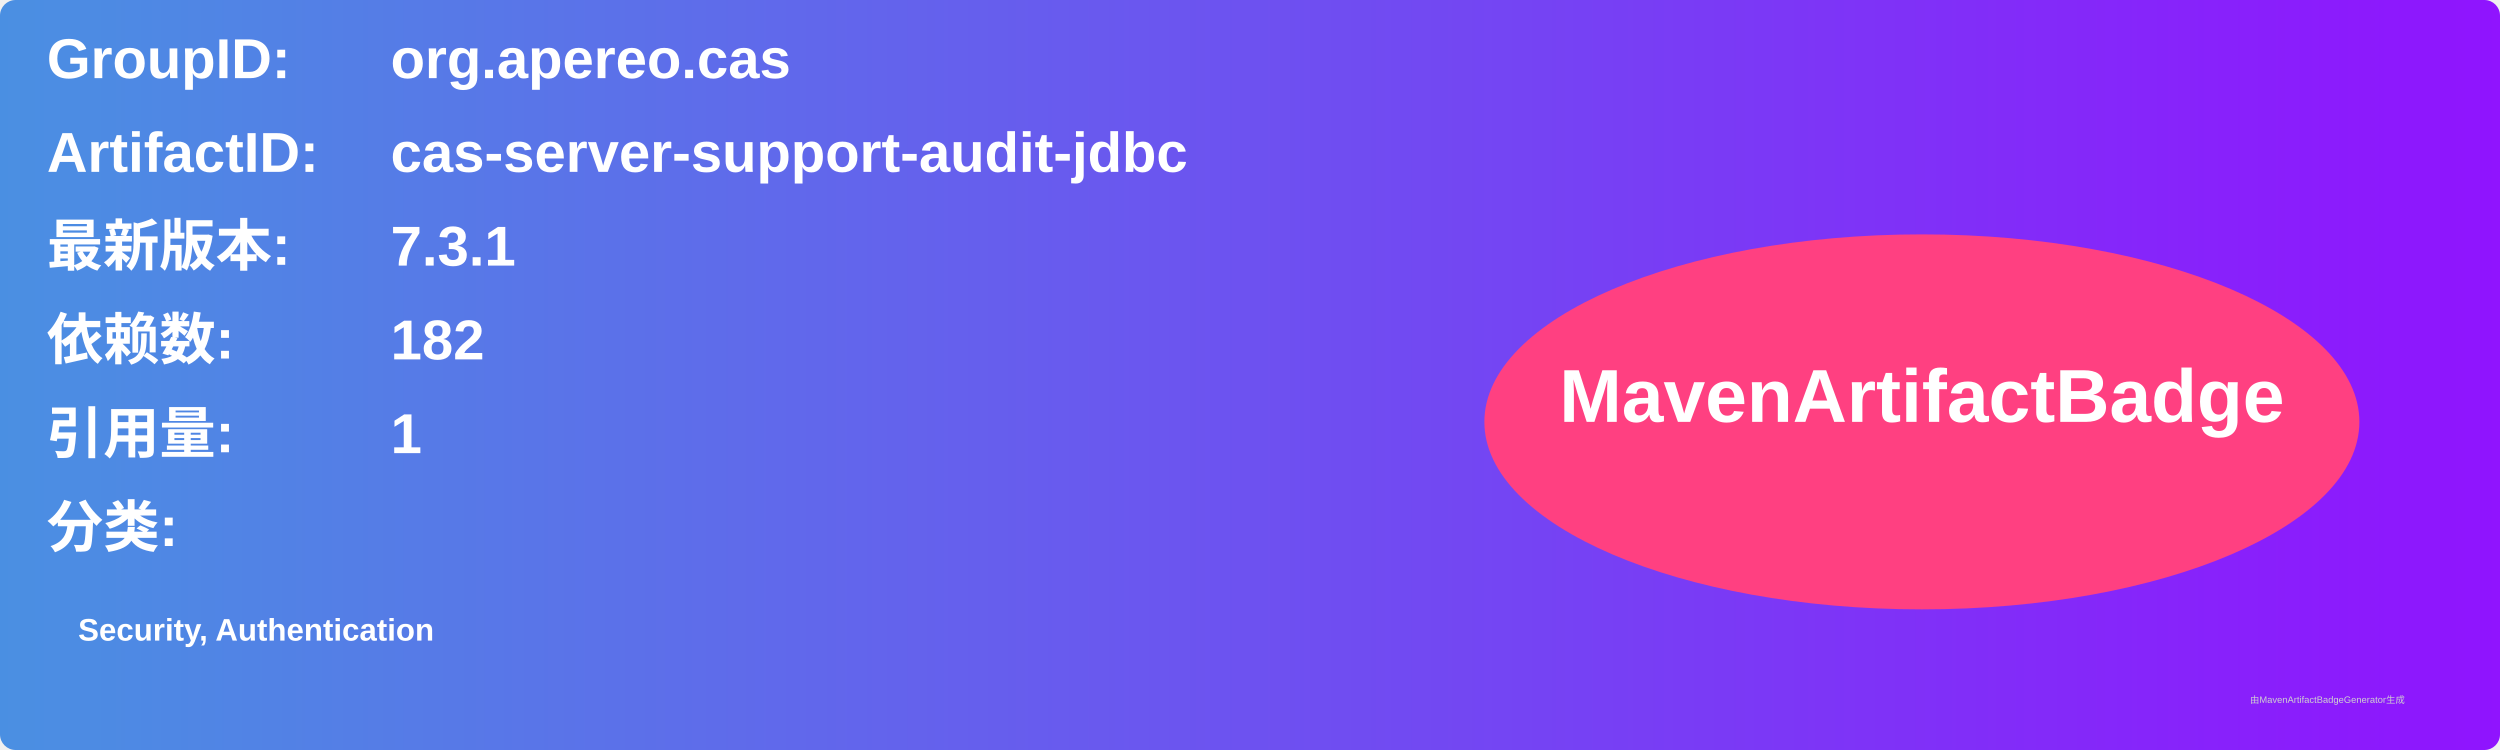
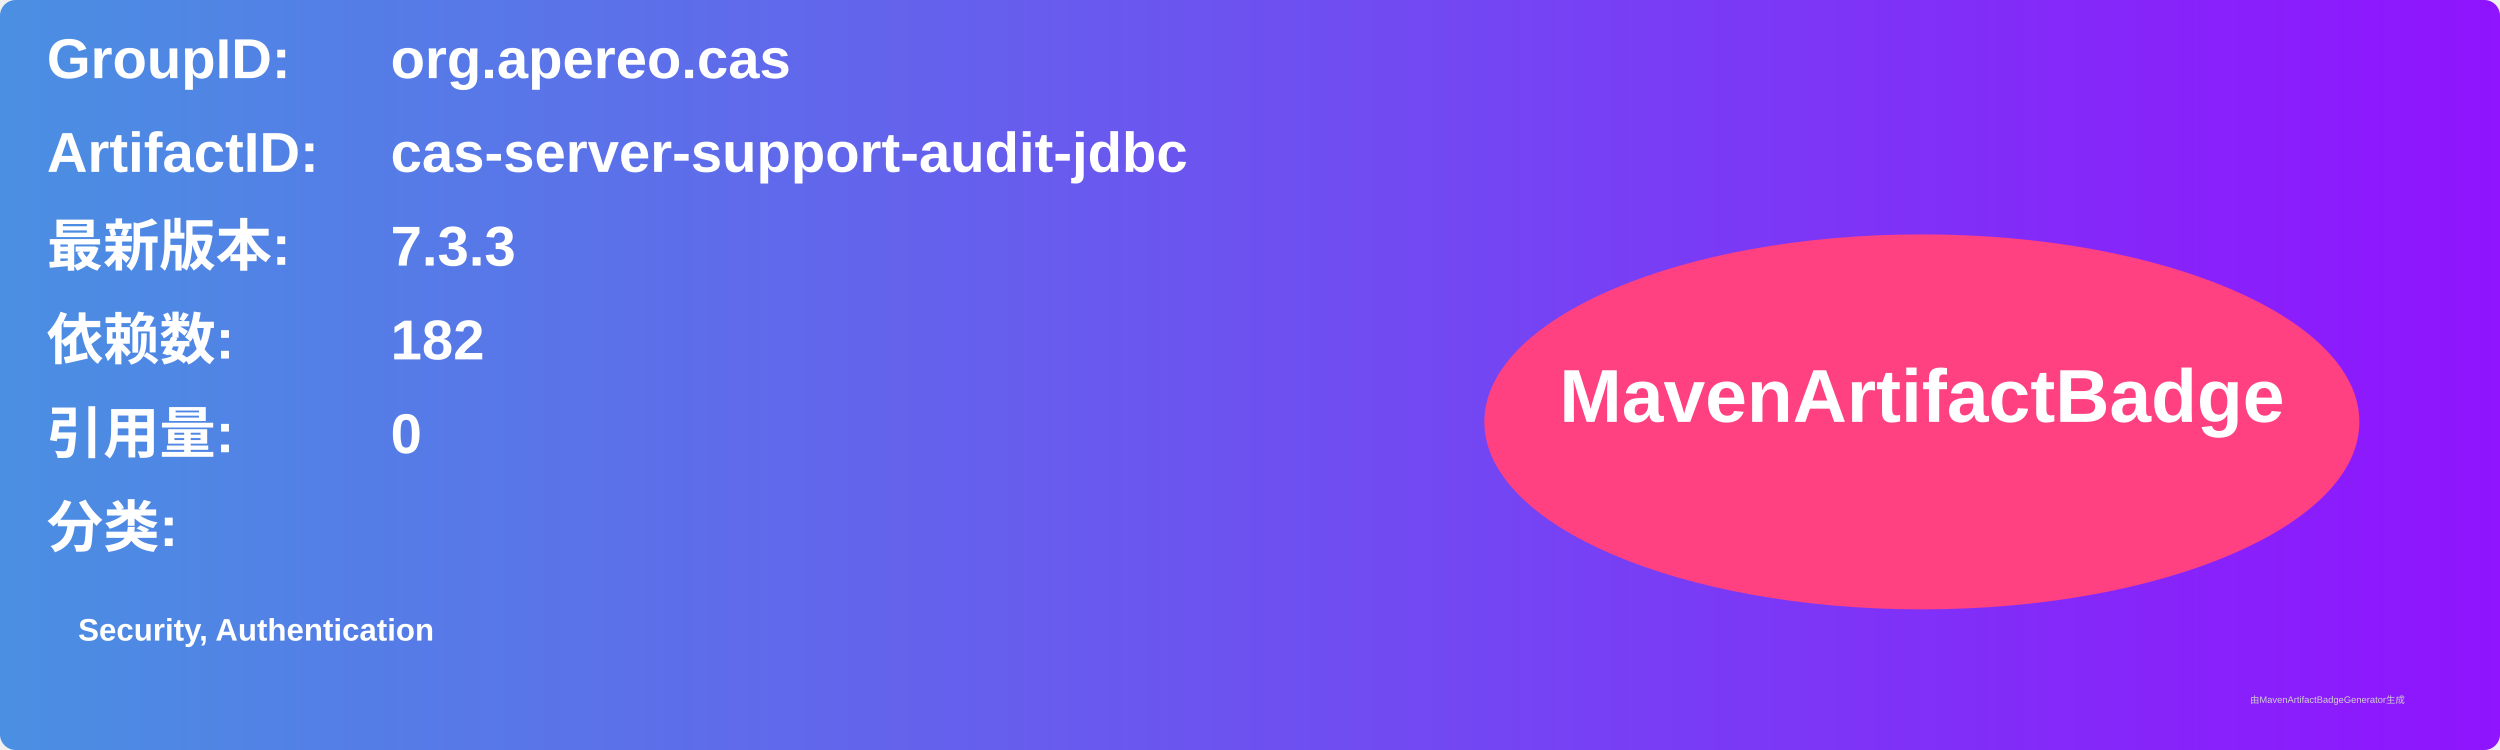
<svg xmlns="http://www.w3.org/2000/svg" width="800" height="240" viewBox="0 0 800 240">
  <linearGradient id="grad" x1="0%" y1="0%" x2="100%" y2="0%">
    <stop offset="0%" stop-color="#4a90e2" />
    <stop offset="100%" stop-color="#9013fe" />
  </linearGradient>
  <rect width="100%" height="100%" rx="5" ry="5" fill="url(#grad)" />
  <g transform="translate(15, 15)">
    <text x="0" y="10" font-family="Arial" font-size="18" fill="white" font-weight="bold" width="260">GroupID:</text>
    <text x="110" y="10" font-family="Arial" font-size="18" fill="white" font-weight="bold" width="460">org.apereo.cas</text>
    <text x="0" y="40" font-family="Arial" font-size="18" fill="white" font-weight="bold" width="260">ArtifactID:</text>
    <text x="110" y="40" font-family="Arial" font-size="18" fill="white" font-weight="bold" width="460">cas-server-support-audit-jdbc</text>
    <text x="0" y="70" font-family="Arial" font-size="18" fill="white" font-weight="bold">最新版本:</text>
    <text x="110" y="70" font-family="Arial" font-size="18" fill="white" font-weight="bold">
-       <tspan font-weight="bold">7.3.1</tspan>
+       <tspan font-weight="bold">7.3.3</tspan>
    </text>
    <text x="0" y="100" font-family="Arial" font-size="18" fill="white" font-weight="bold">依赖数: </text>
    <text x="110" y="100" font-family="Arial" font-size="18" fill="white">
      <tspan font-weight="bold">182</tspan>
    </text>
    <text x="0" y="130" font-family="Arial" font-size="18" fill="white" font-weight="bold">引用量: </text>
    <text x="110" y="130" font-family="Arial" font-size="18" fill="white">
-       <tspan font-weight="bold">1</tspan>
+       <tspan font-weight="bold">0</tspan>
    </text>
    <text x="0" y="160" font-family="Arial" font-size="18" fill="white" font-weight="bold">分类:</text>
    <text x="10" y="190" font-family="Arial" font-size="10" fill="white">
      <tspan font-weight="bold">Security, Authentication</tspan>
    </text>
    <ellipse cx="600" cy="120" rx="140" ry="60" fill="#ff4081" />
    <text x="600" y="120" text-anchor="middle" font-family="Arial" font-size="24" fill="white" font-weight="bold">MavenArtifactBadge</text>
  </g>
  <text x="720" y="225" font-family="Arial" font-size="3" fill="#d0d0d0">由MavenArtifactBadgeGenerator生成</text>
</svg>
